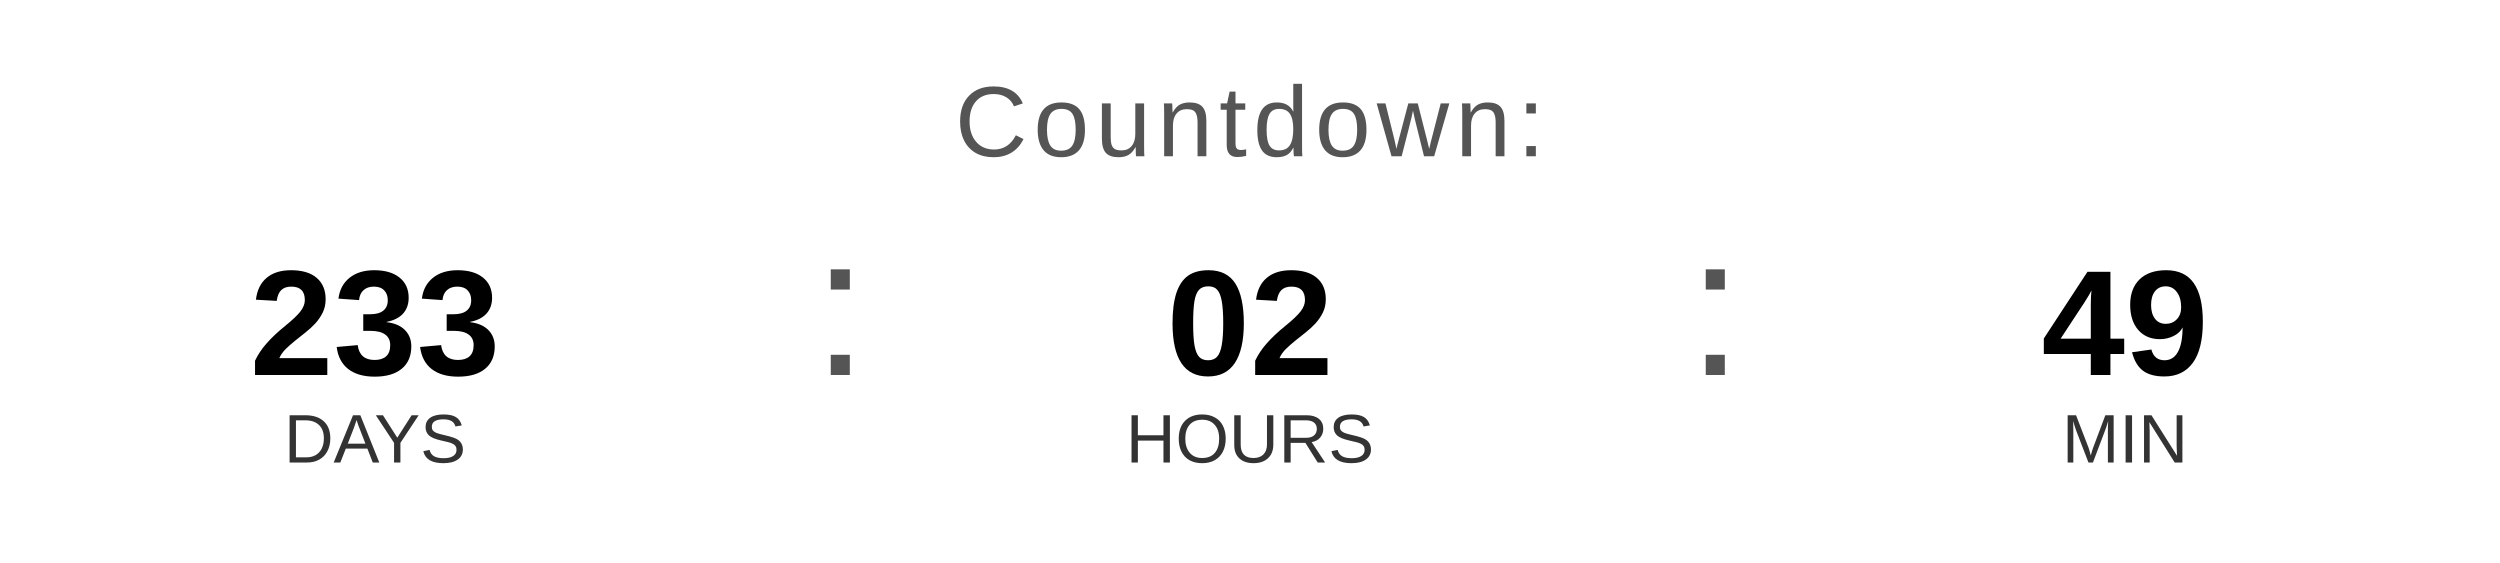
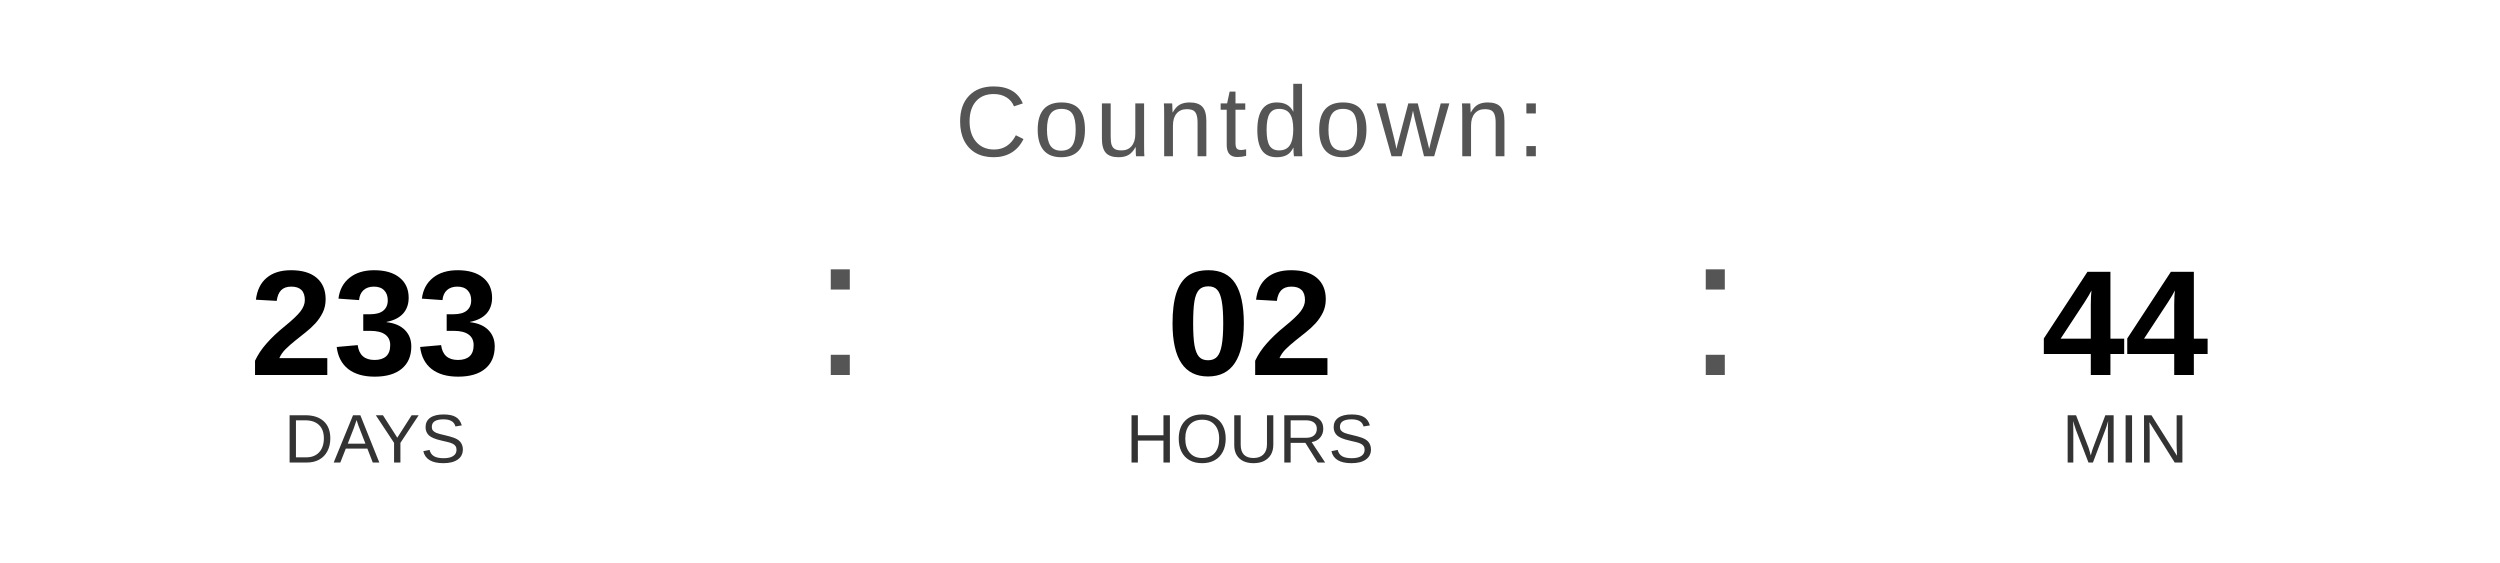
<svg xmlns="http://www.w3.org/2000/svg" width="400" height="90" viewBox="0 0 400 90">
  <text x="200" y="25" font-family="Arial, Helvetica, sans-serif" font-size="16" fill="#555555" text-anchor="middle" letter-spacing="1">
    Countdown:
  </text>
  <text x="60" y="60" font-family="Arial, Helvetica, sans-serif" font-size="24" font-weight="bold" fill="#000000" text-anchor="middle">233</text>
  <text x="60" y="74" font-family="Arial, Helvetica, sans-serif" font-size="11" fill="#333333" text-anchor="middle">DAYS</text>
  <text x="130" y="60" font-family="Arial, sans-serif" font-size="32" fill="#555555">:</text>
  <text x="200" y="60" font-family="Arial, Helvetica, sans-serif" font-size="24" font-weight="bold" fill="#000000" text-anchor="middle">02</text>
  <text x="200" y="74" font-family="Arial, Helvetica, sans-serif" font-size="11" fill="#333333" text-anchor="middle">HOURS</text>
  <text x="270" y="60" font-family="Arial, sans-serif" font-size="32" fill="#555555">:</text>
-   <text x="340" y="60" font-family="Arial, Helvetica, sans-serif" font-size="24" font-weight="bold" fill="#000000" text-anchor="middle">49</text>
+   <text x="340" y="60" font-family="Arial, Helvetica, sans-serif" font-size="24" font-weight="bold" fill="#000000" text-anchor="middle">44</text>
  <text x="340" y="74" font-family="Arial, Helvetica, sans-serif" font-size="11" fill="#333333" text-anchor="middle">MIN</text>
</svg>
